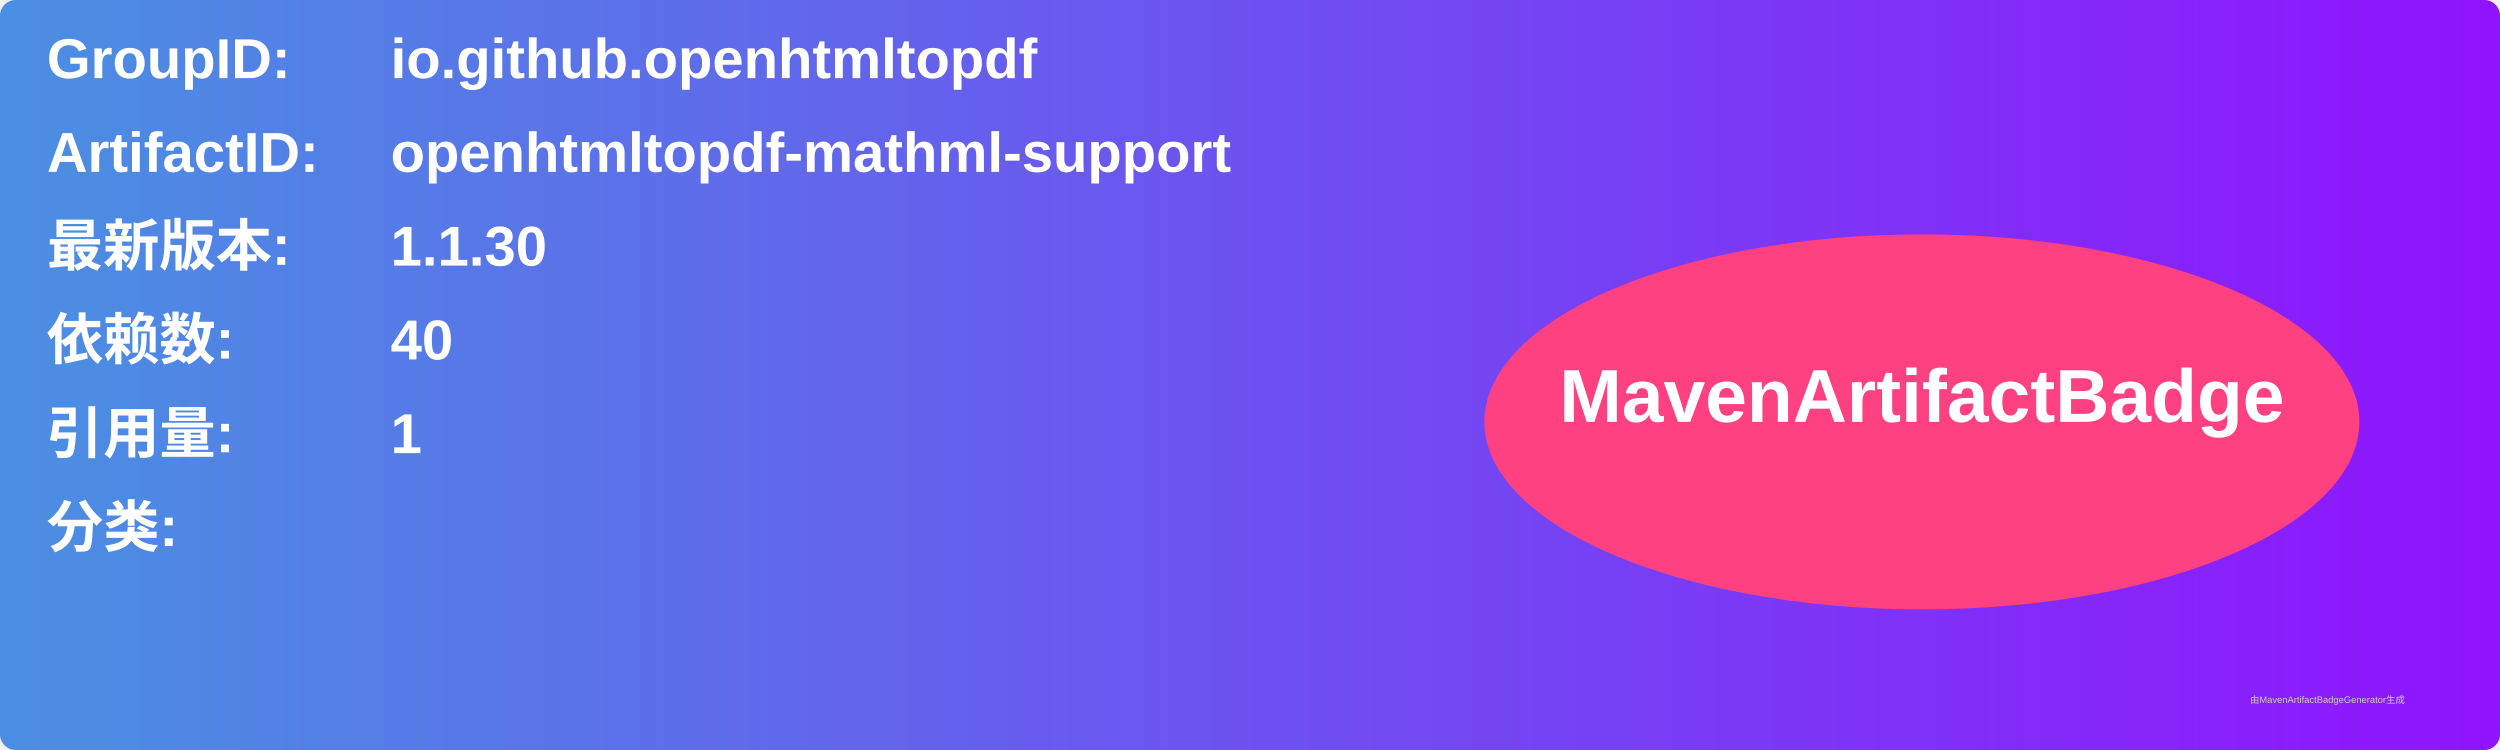
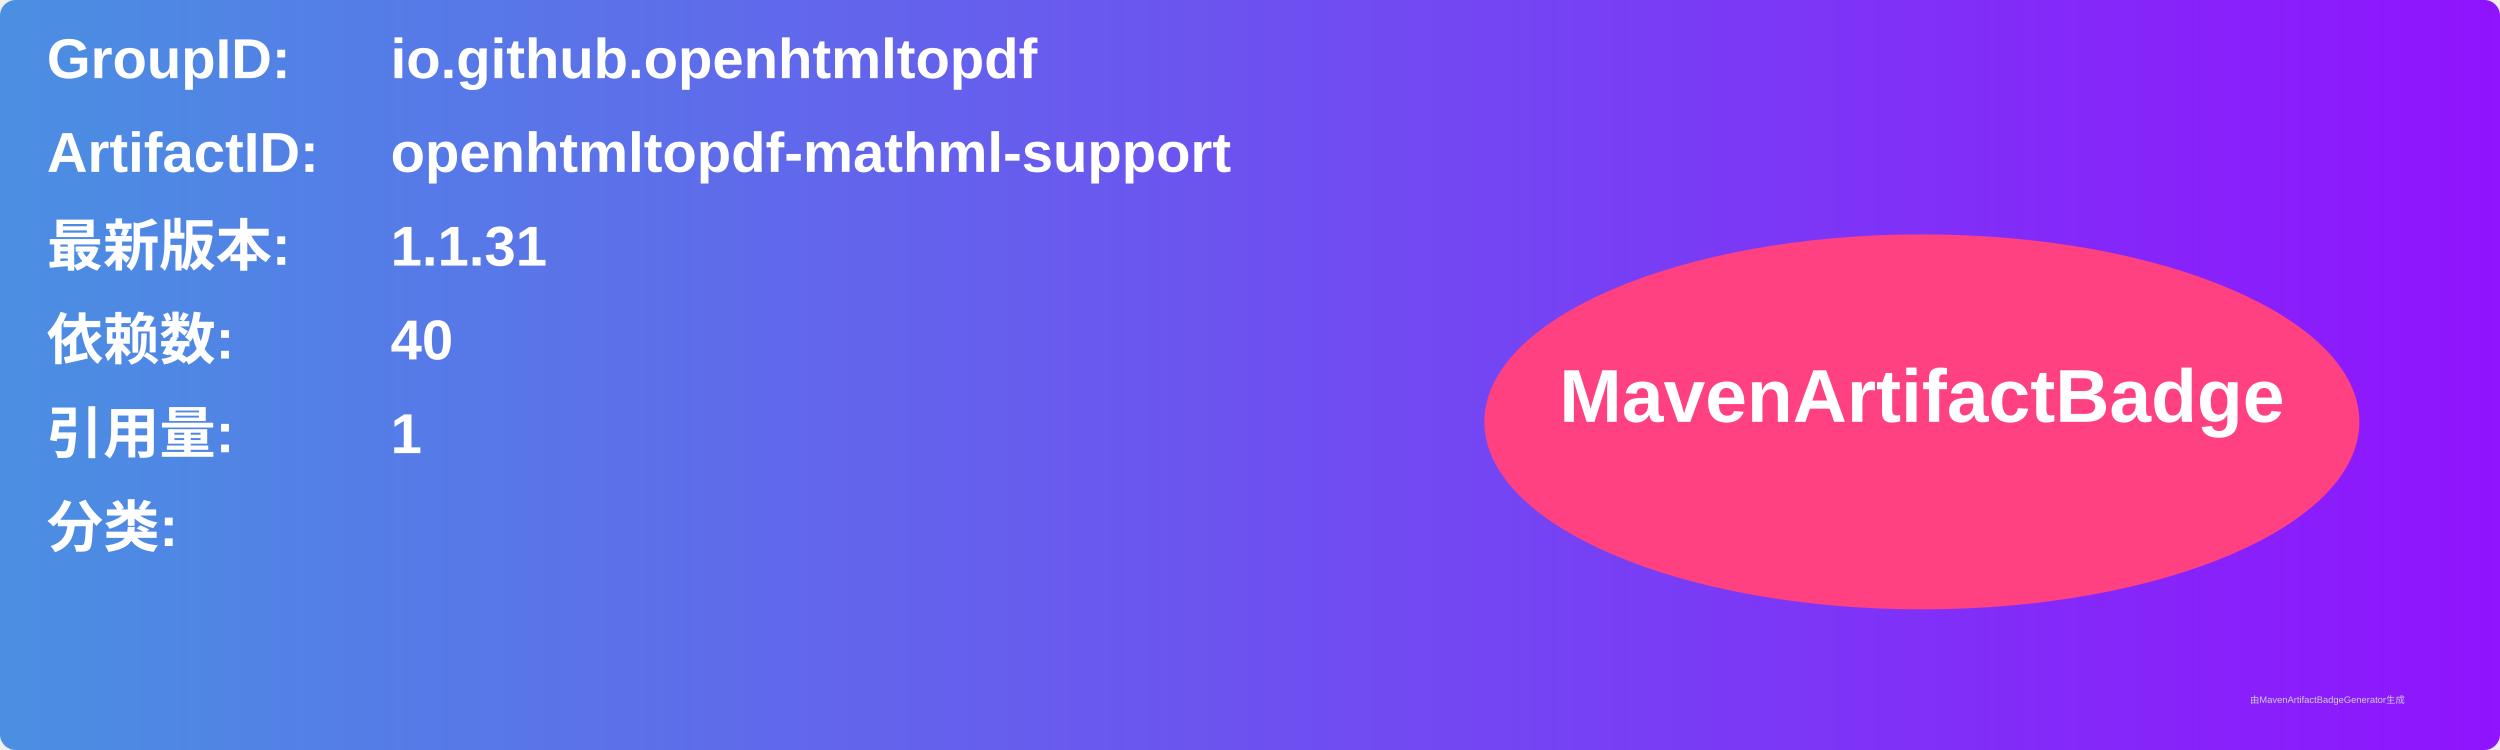
<svg xmlns="http://www.w3.org/2000/svg" width="800" height="240" viewBox="0 0 800 240">
  <linearGradient id="grad" x1="0%" y1="0%" x2="100%" y2="0%">
    <stop offset="0%" stop-color="#4a90e2" />
    <stop offset="100%" stop-color="#9013fe" />
  </linearGradient>
  <rect width="100%" height="100%" rx="5" ry="5" fill="url(#grad)" />
  <g transform="translate(15, 15)">
    <text x="0" y="10" font-family="Arial" font-size="18" fill="white" font-weight="bold" width="260">GroupID:</text>
    <text x="110" y="10" font-family="Arial" font-size="18" fill="white" font-weight="bold" width="460">io.github.openhtmltopdf</text>
    <text x="0" y="40" font-family="Arial" font-size="18" fill="white" font-weight="bold" width="260">ArtifactID:</text>
    <text x="110" y="40" font-family="Arial" font-size="18" fill="white" font-weight="bold" width="460">openhtmltopdf-mathml-support</text>
    <text x="0" y="70" font-family="Arial" font-size="18" fill="white" font-weight="bold">最新版本:</text>
    <text x="110" y="70" font-family="Arial" font-size="18" fill="white" font-weight="bold">
-       <tspan font-weight="bold">1.1.30</tspan>
+       <tspan font-weight="bold">1.1.31</tspan>
    </text>
    <text x="0" y="100" font-family="Arial" font-size="18" fill="white" font-weight="bold">依赖数: </text>
    <text x="110" y="100" font-family="Arial" font-size="18" fill="white">
      <tspan font-weight="bold">40</tspan>
    </text>
    <text x="0" y="130" font-family="Arial" font-size="18" fill="white" font-weight="bold">引用量: </text>
    <text x="110" y="130" font-family="Arial" font-size="18" fill="white">
      <tspan font-weight="bold">1</tspan>
    </text>
    <text x="0" y="160" font-family="Arial" font-size="18" fill="white" font-weight="bold">分类:</text>
    <text x="10" y="190" font-family="Arial" font-size="10" fill="white">
      <tspan font-weight="bold" />
    </text>
    <ellipse cx="600" cy="120" rx="140" ry="60" fill="#ff4081" />
    <text x="600" y="120" text-anchor="middle" font-family="Arial" font-size="24" fill="white" font-weight="bold">MavenArtifactBadge</text>
  </g>
  <text x="720" y="225" font-family="Arial" font-size="3" fill="#d0d0d0">由MavenArtifactBadgeGenerator生成</text>
</svg>
